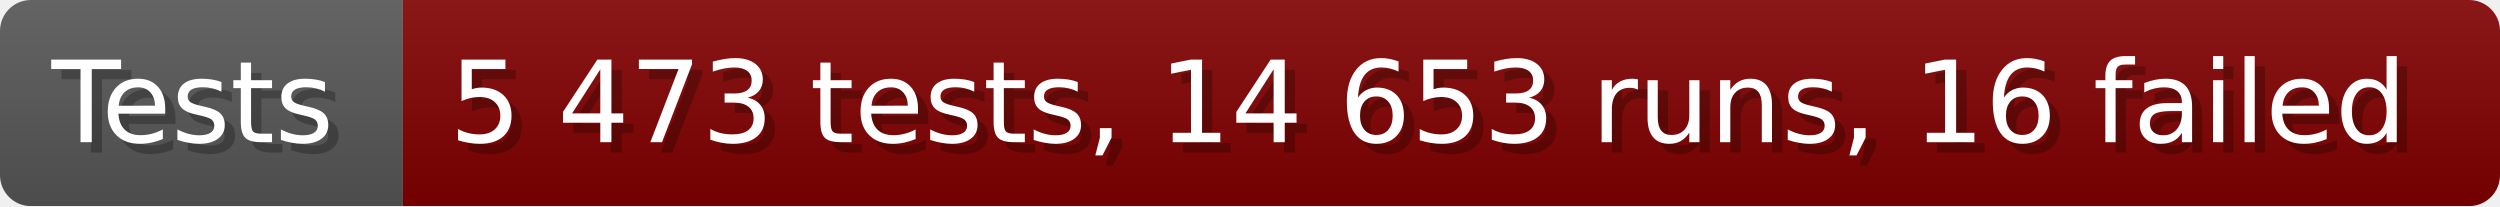
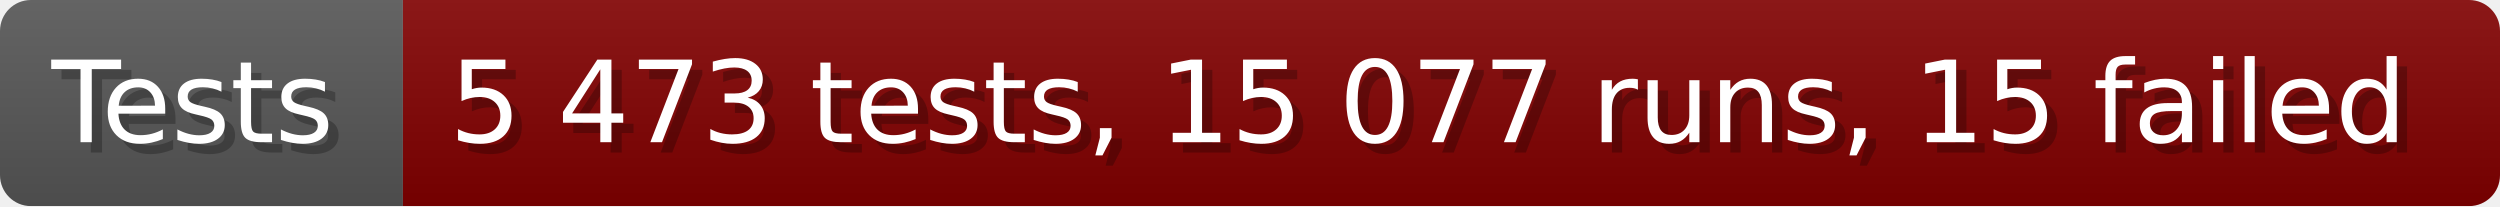
- <svg xmlns="http://www.w3.org/2000/svg" width="242.6" height="20" viewBox="0 0 2426 200" role="img" aria-label="Tests: 5 473 tests, 14 653 runs, 16 failed">
+ <svg xmlns="http://www.w3.org/2000/svg" width="242.6" height="20" viewBox="0 0 2426 200" role="img" aria-label="Tests: 5 473 tests, 15 077 runs, 15 failed">
  <linearGradient id="a" x2="0" y2="100%">
    <stop offset="0" stop-opacity=".1" stop-color="#EEE" />
    <stop offset="1" stop-opacity=".1" />
  </linearGradient>
  <mask id="m">
    <rect width="2426" height="200" rx="30" fill="#FFF" />
  </mask>
  <g mask="url(#m)">
    <rect width="391" height="200" fill="#555" />
    <rect width="2035" height="200" fill="#800000" x="391" />
    <rect width="2426" height="200" fill="url(#a)" />
  </g>
  <g aria-hidden="true" fill="#fff" text-anchor="start" font-family="Verdana,DejaVu Sans,sans-serif" font-size="110">
    <text x="60" y="148" textLength="291" fill="#000" opacity="0.25">Tests</text>
    <text x="50" y="138" textLength="291">Tests</text>
-     <text x="446" y="148" textLength="1935" fill="#000" opacity="0.25">5 473 tests, 14 653 runs, 16 failed</text>
-     <text x="436" y="138" textLength="1935">5 473 tests, 14 653 runs, 16 failed</text>
+     <text x="446" y="148" textLength="1935" fill="#000" opacity="0.25">5 473 tests, 15 077 runs, 15 failed</text>
+     <text x="436" y="138" textLength="1935">5 473 tests, 15 077 runs, 15 failed</text>
  </g>
</svg>
